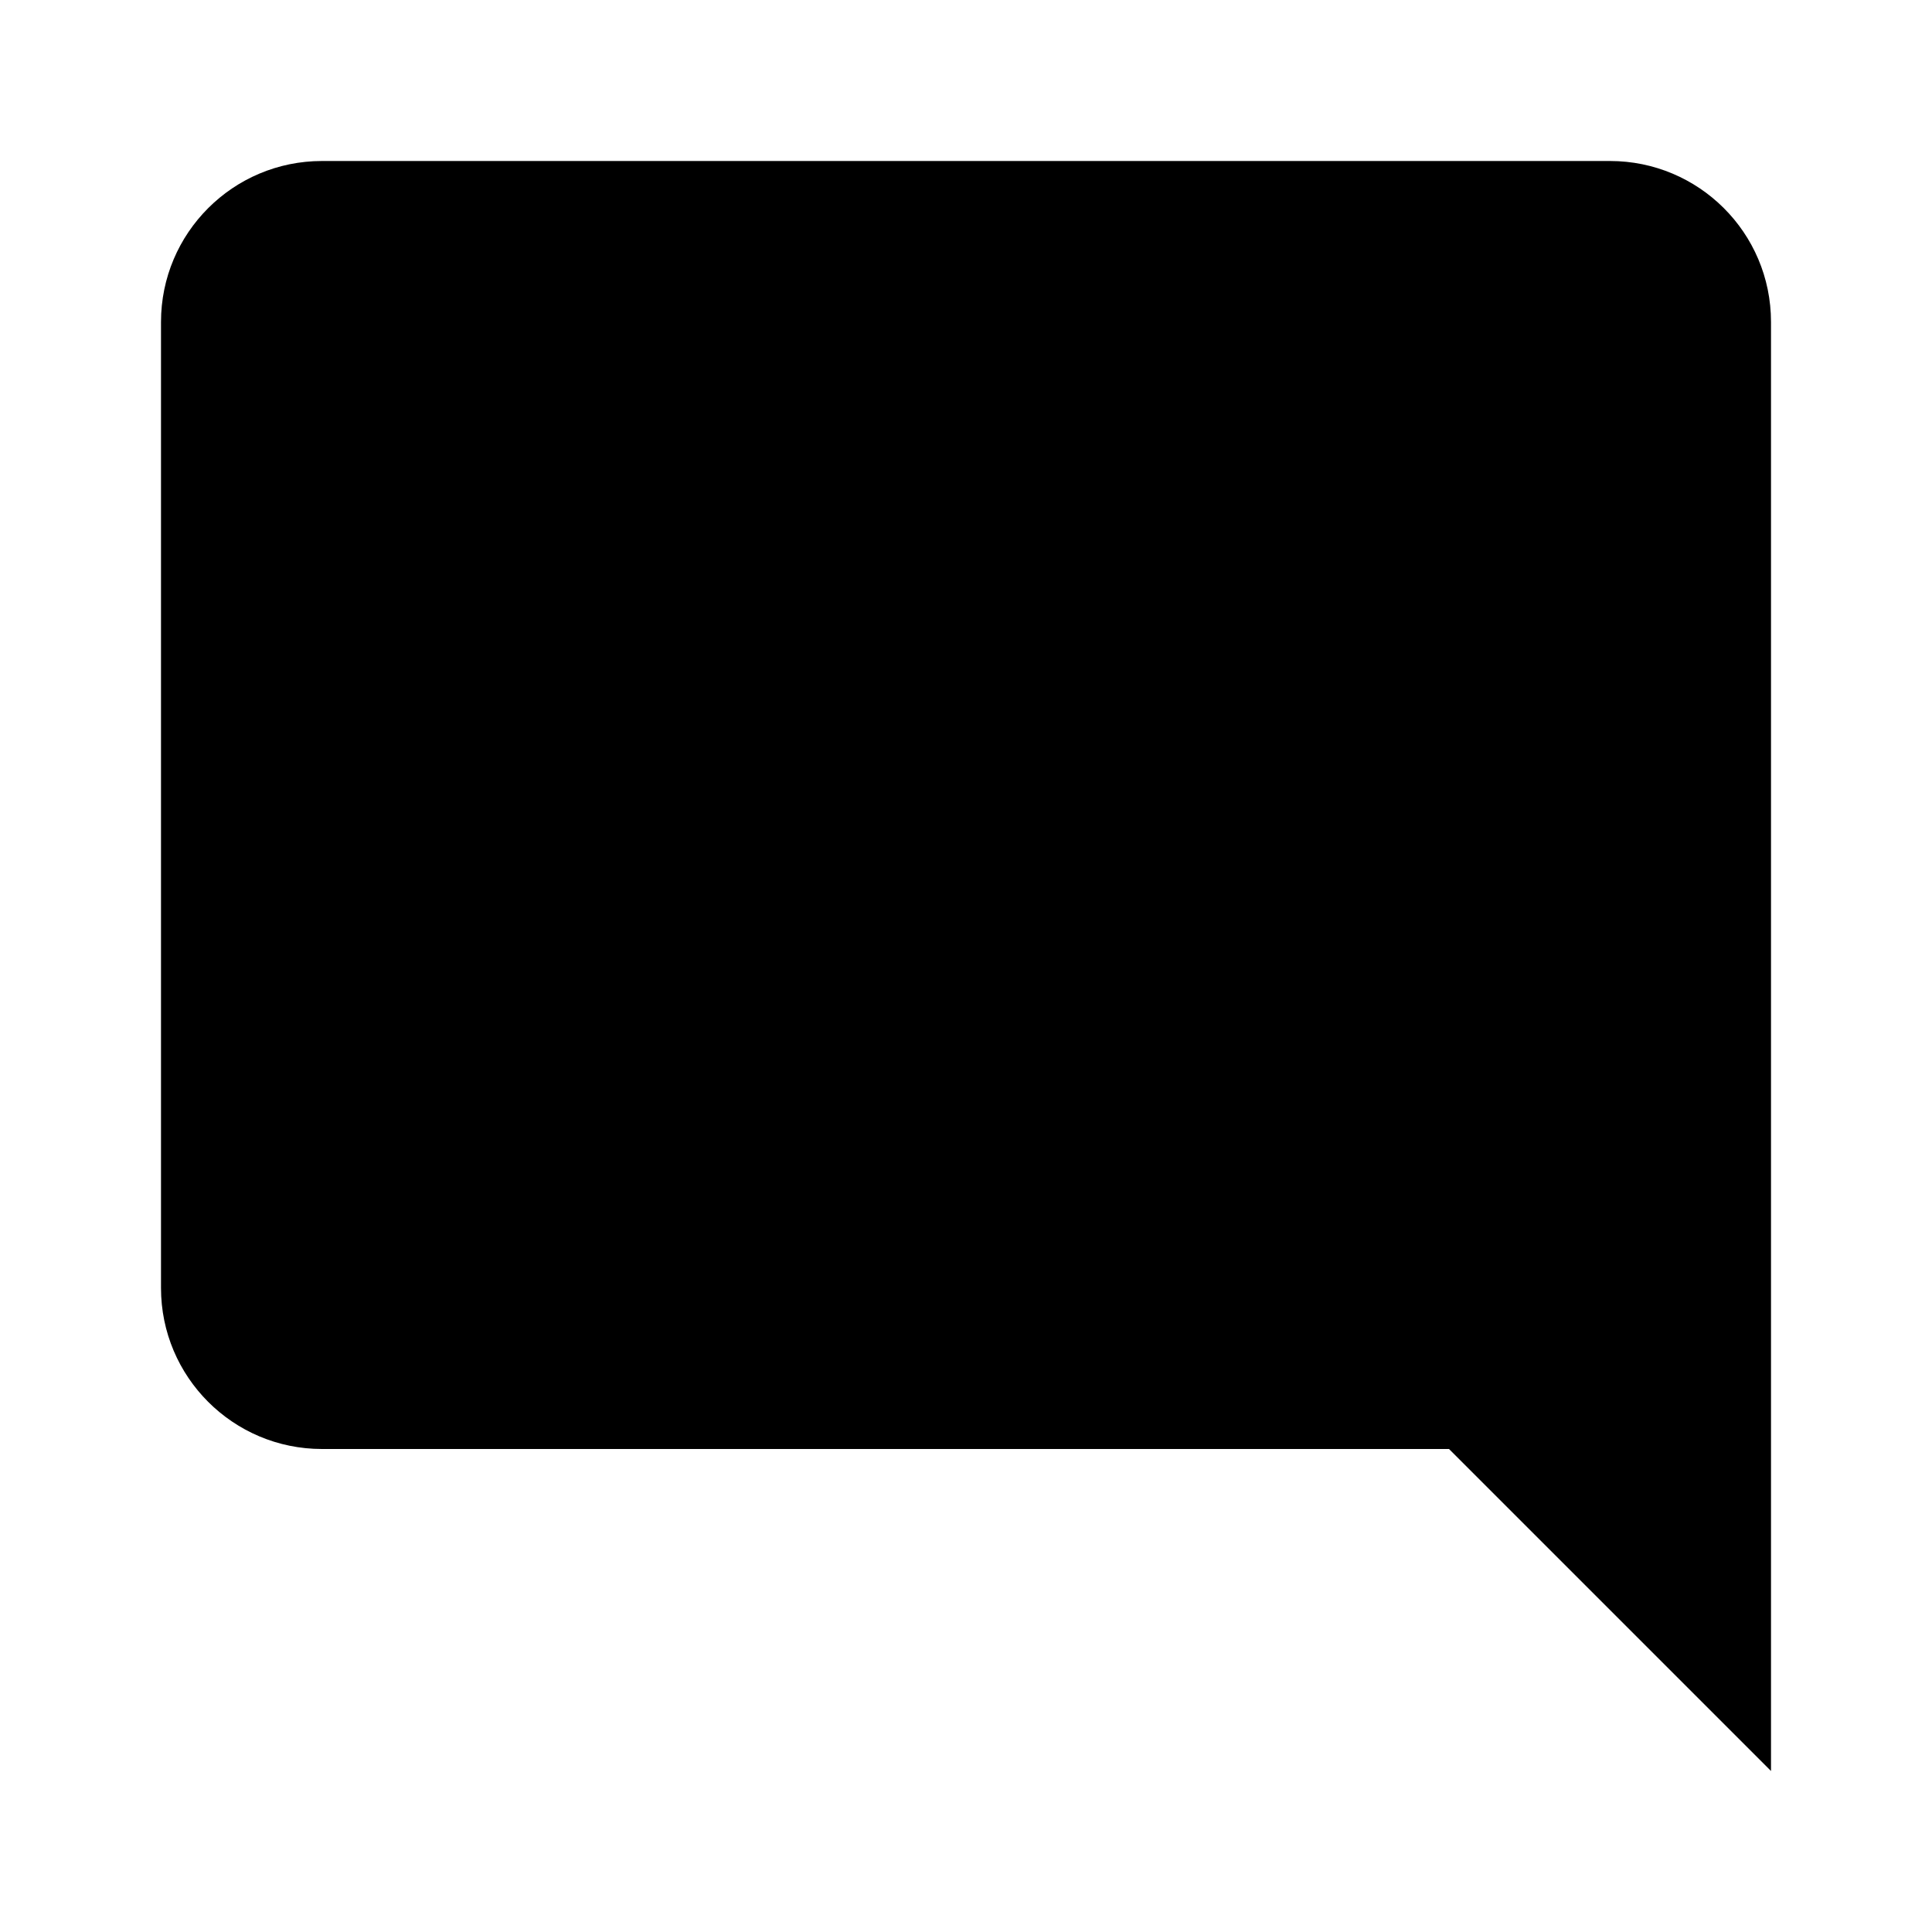
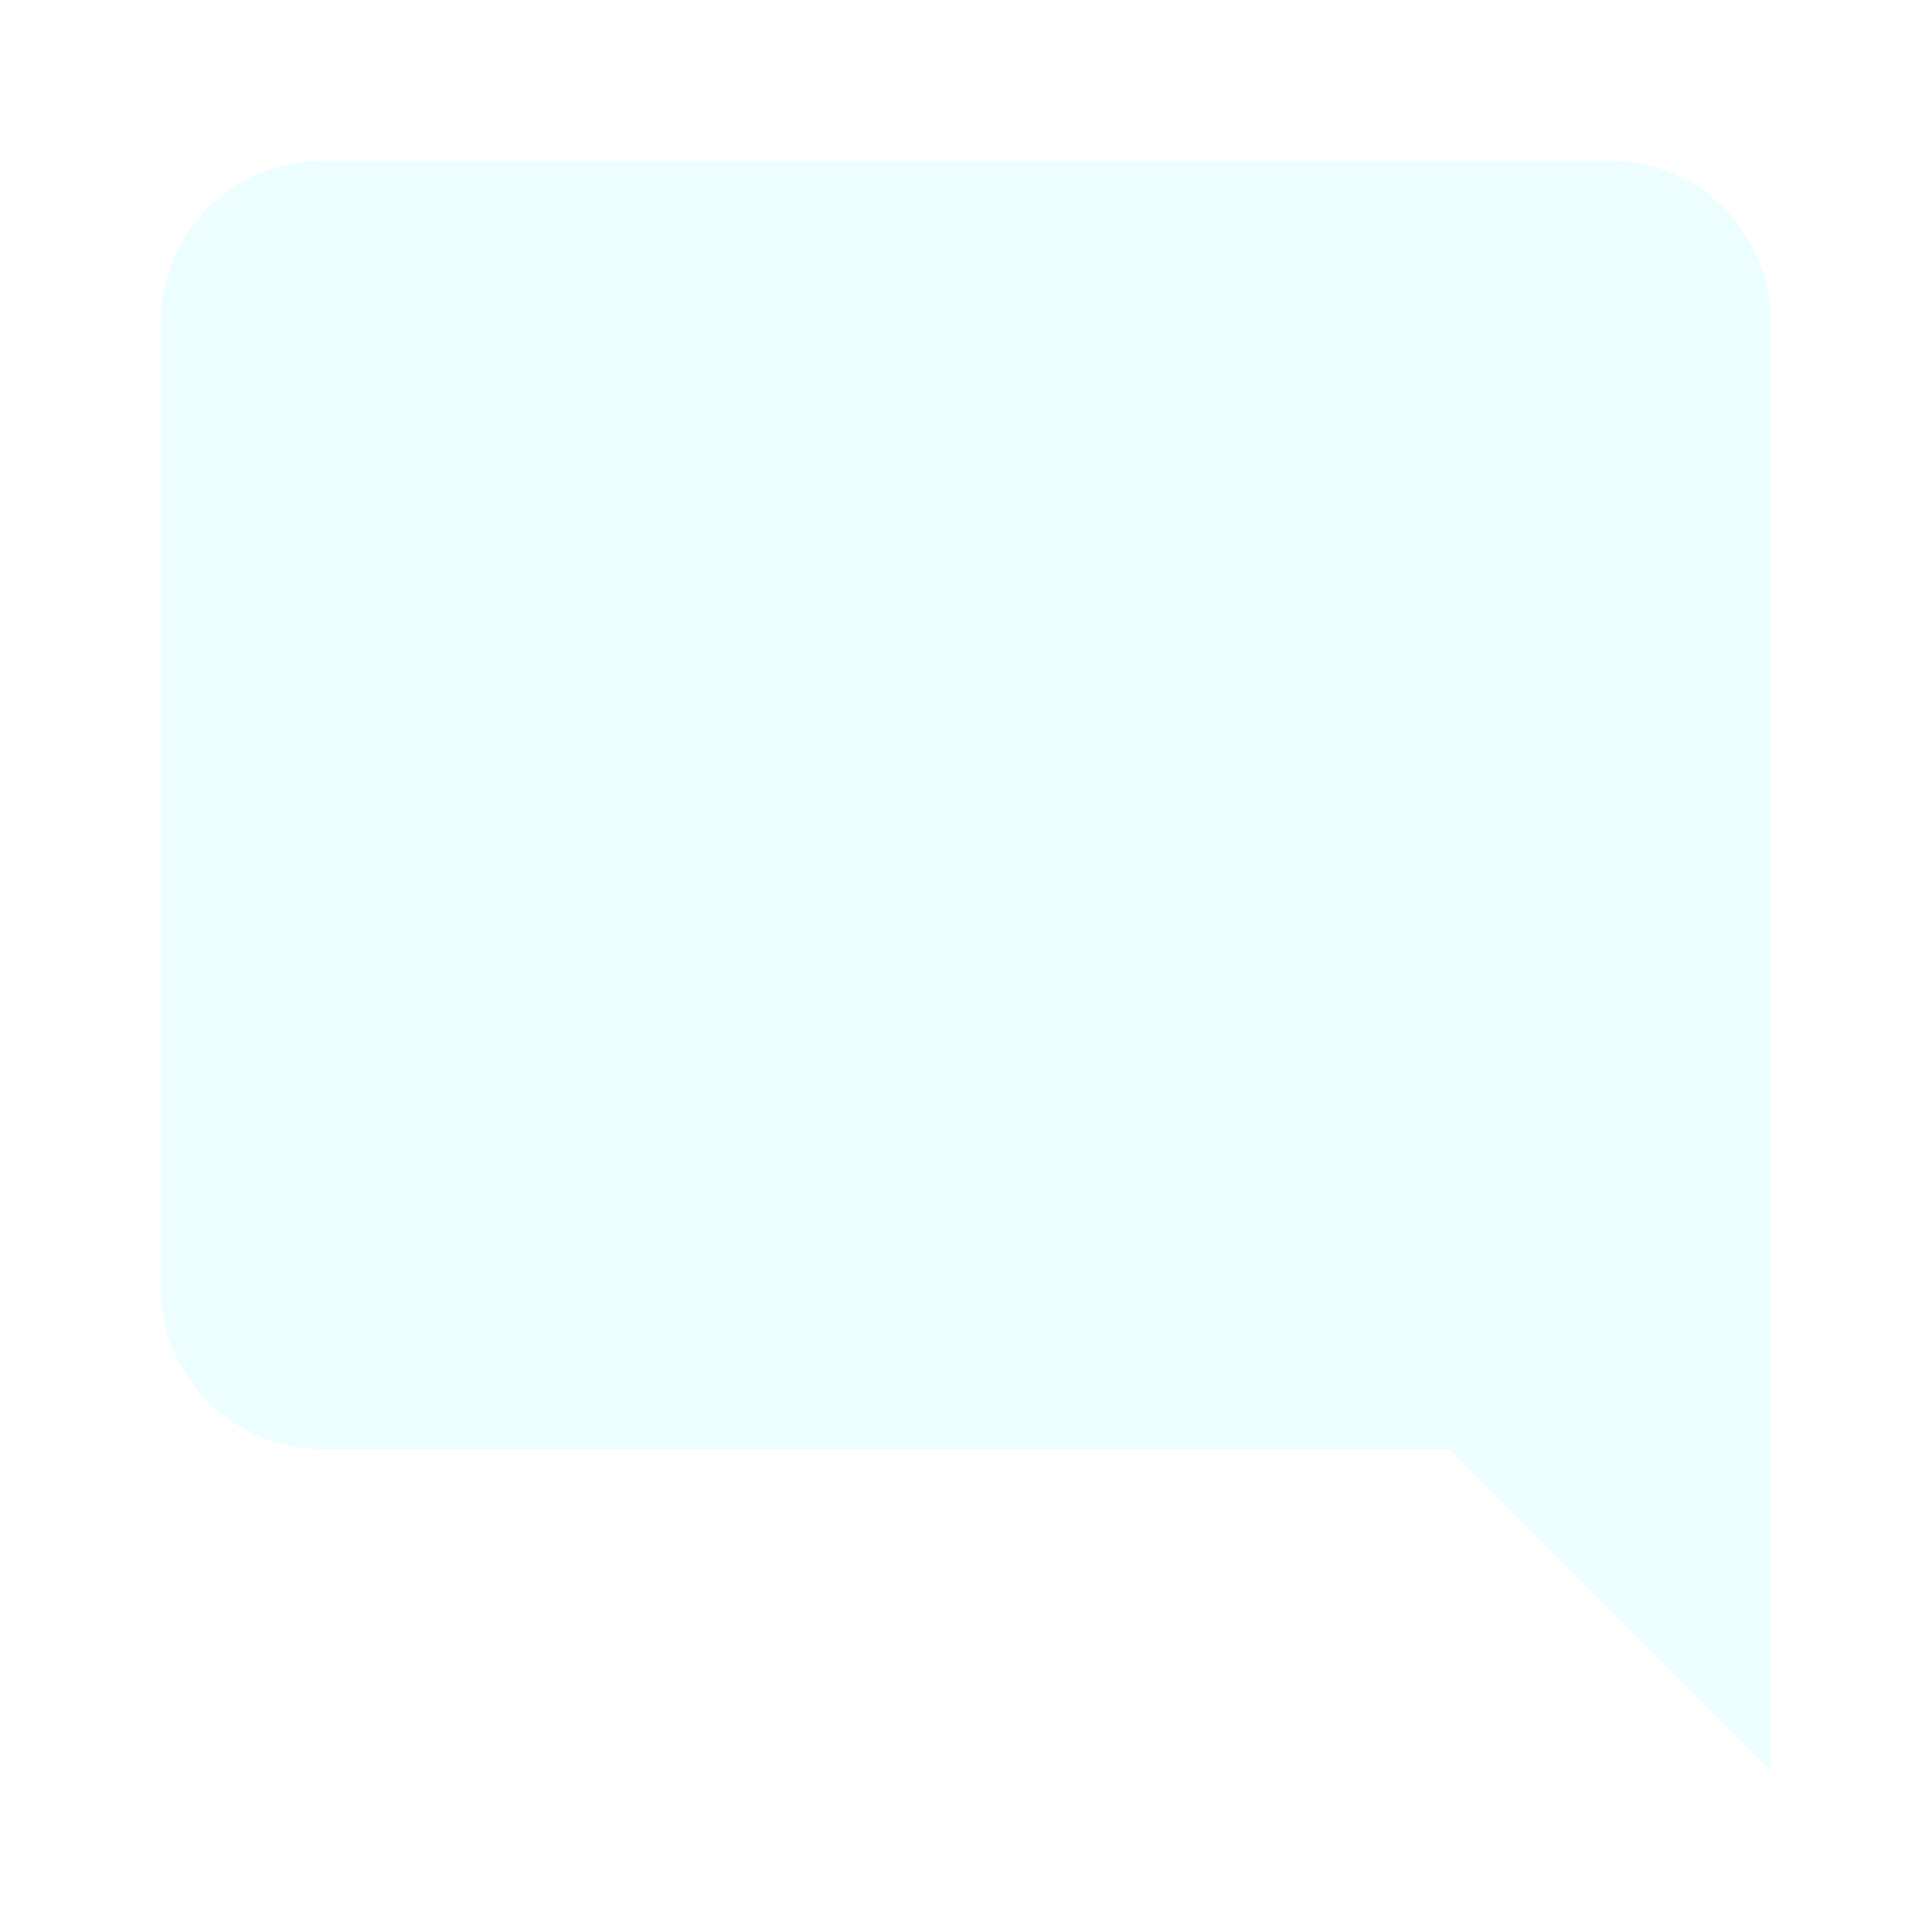
- <svg xmlns="http://www.w3.org/2000/svg" version="1.1" width="24" height="24" viewBox="0 0 24 24">
+ <svg xmlns="http://www.w3.org/2000/svg" version="1.1" width="24" height="24" viewBox="0 0 24 24" fill="#ecfeff">
  <path d="M22,4C22,2.89 21.1,2 20,2H4A2,2 0 0,0 2,4V16A2,2 0 0,0 4,18H18L22,22V4Z" />
</svg>
